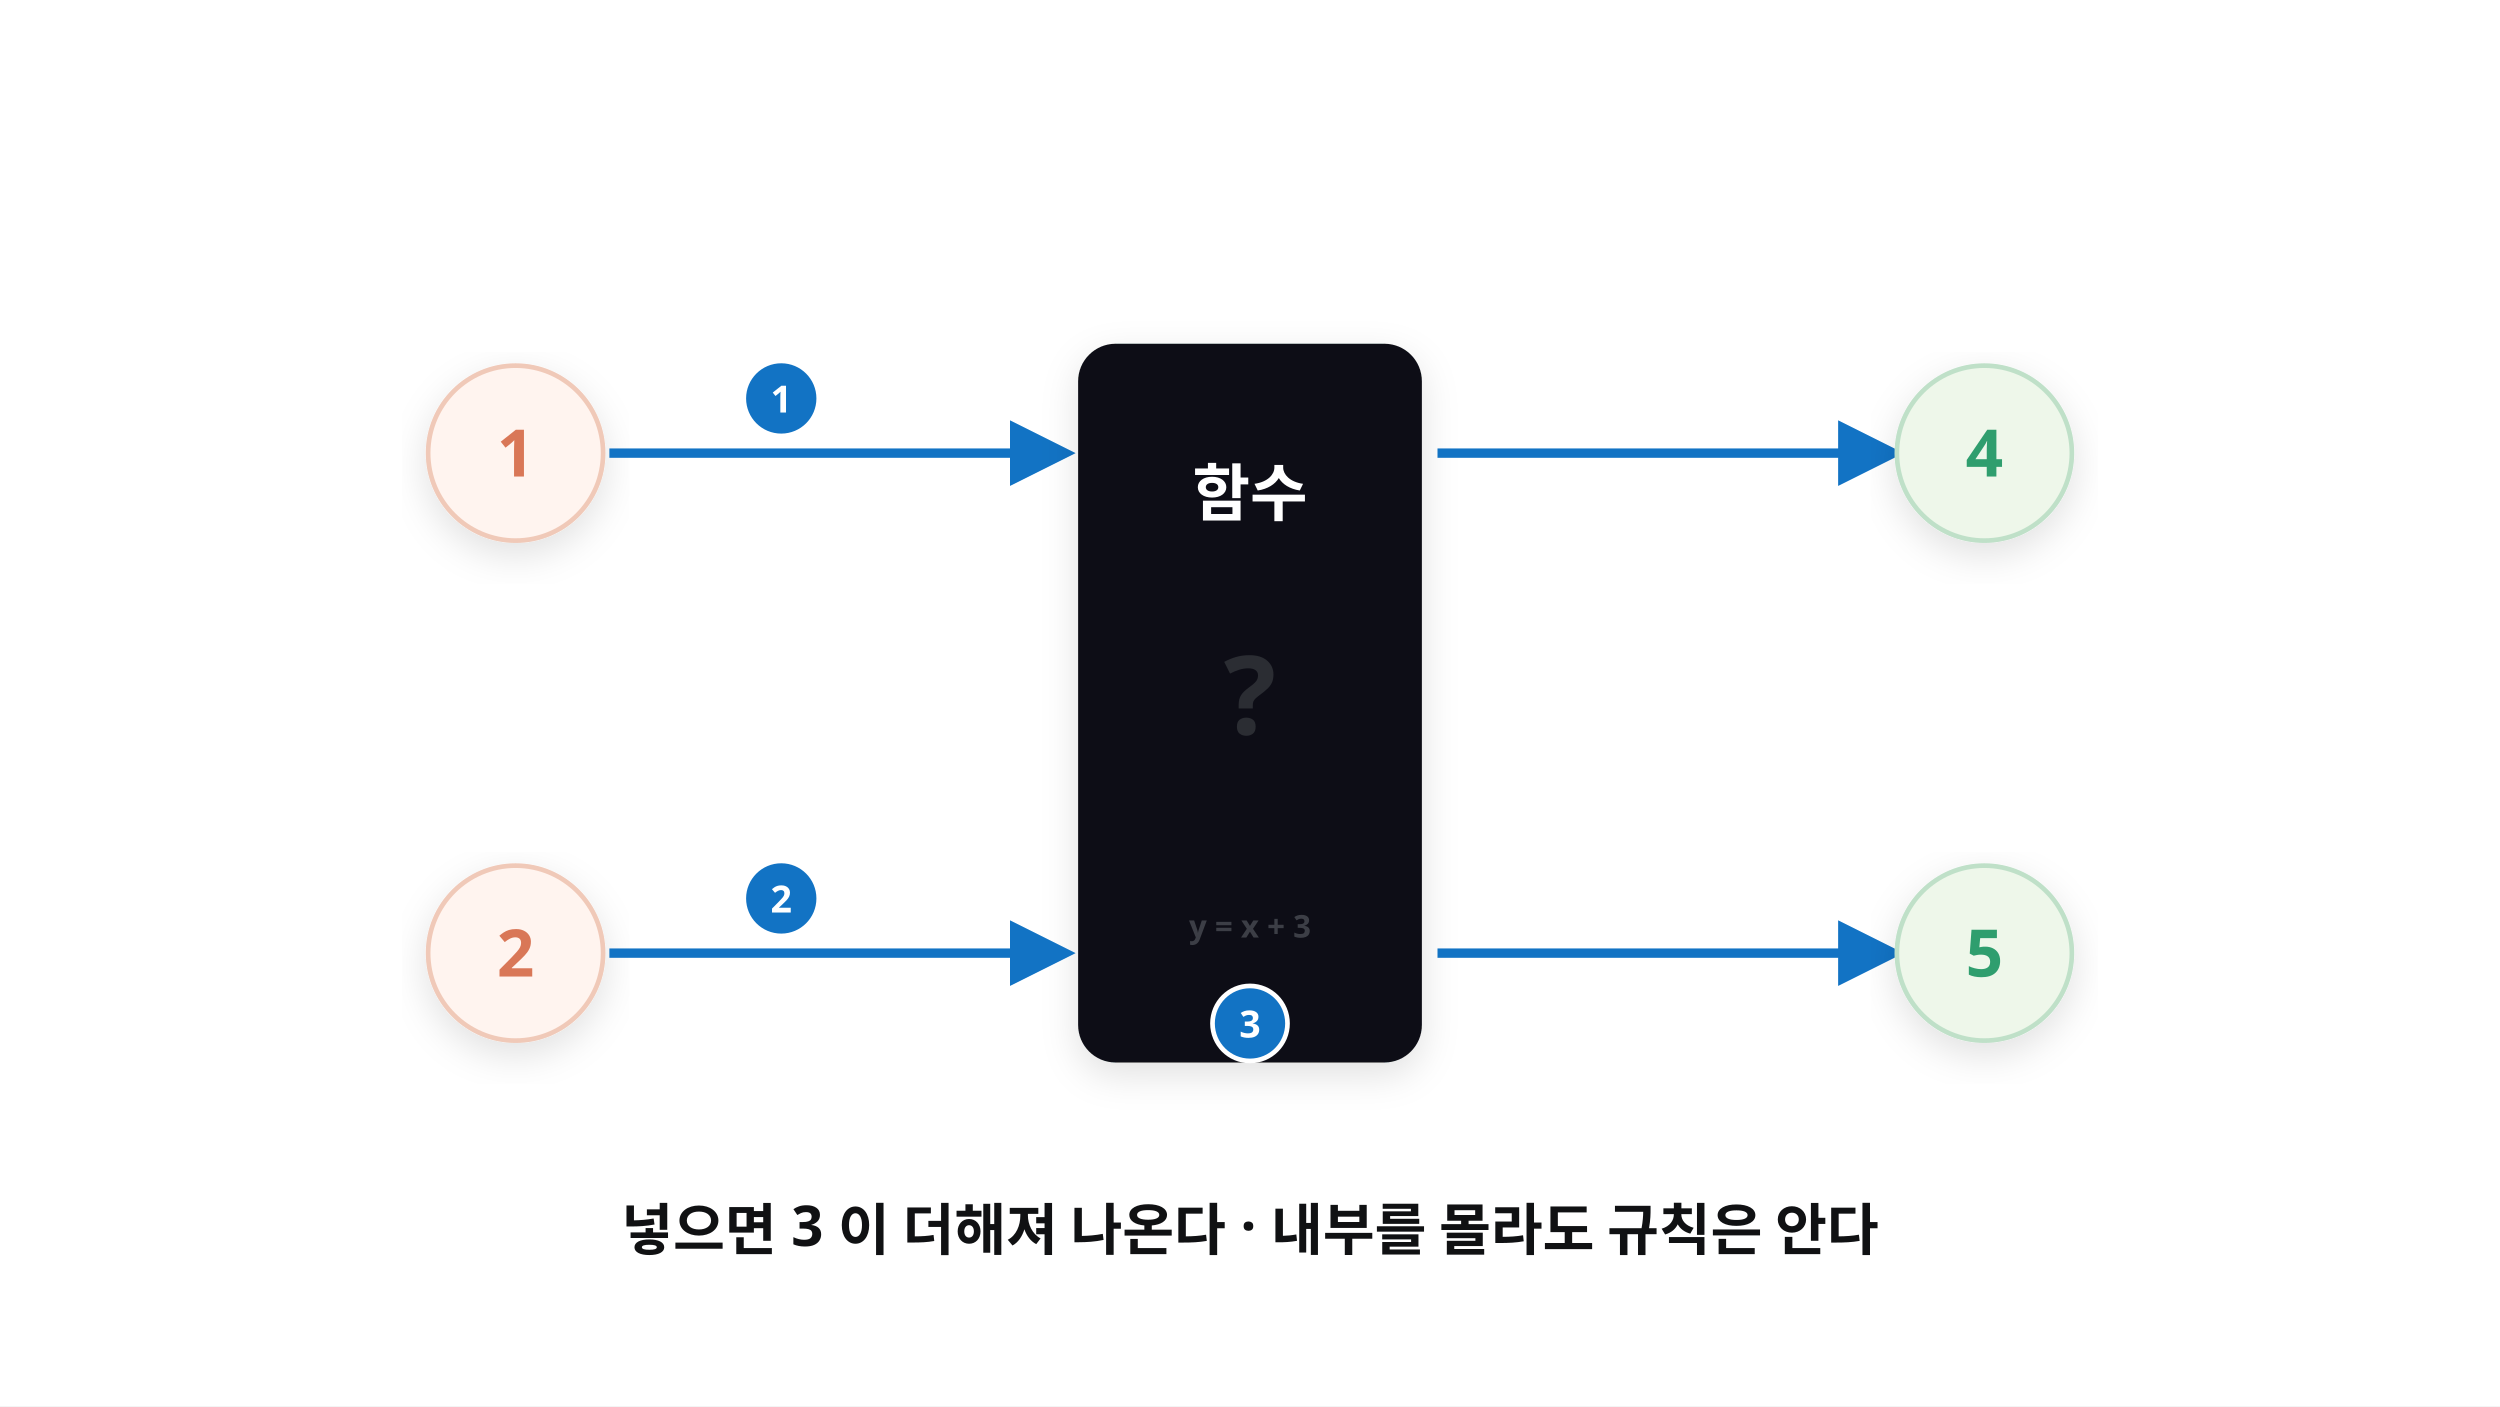
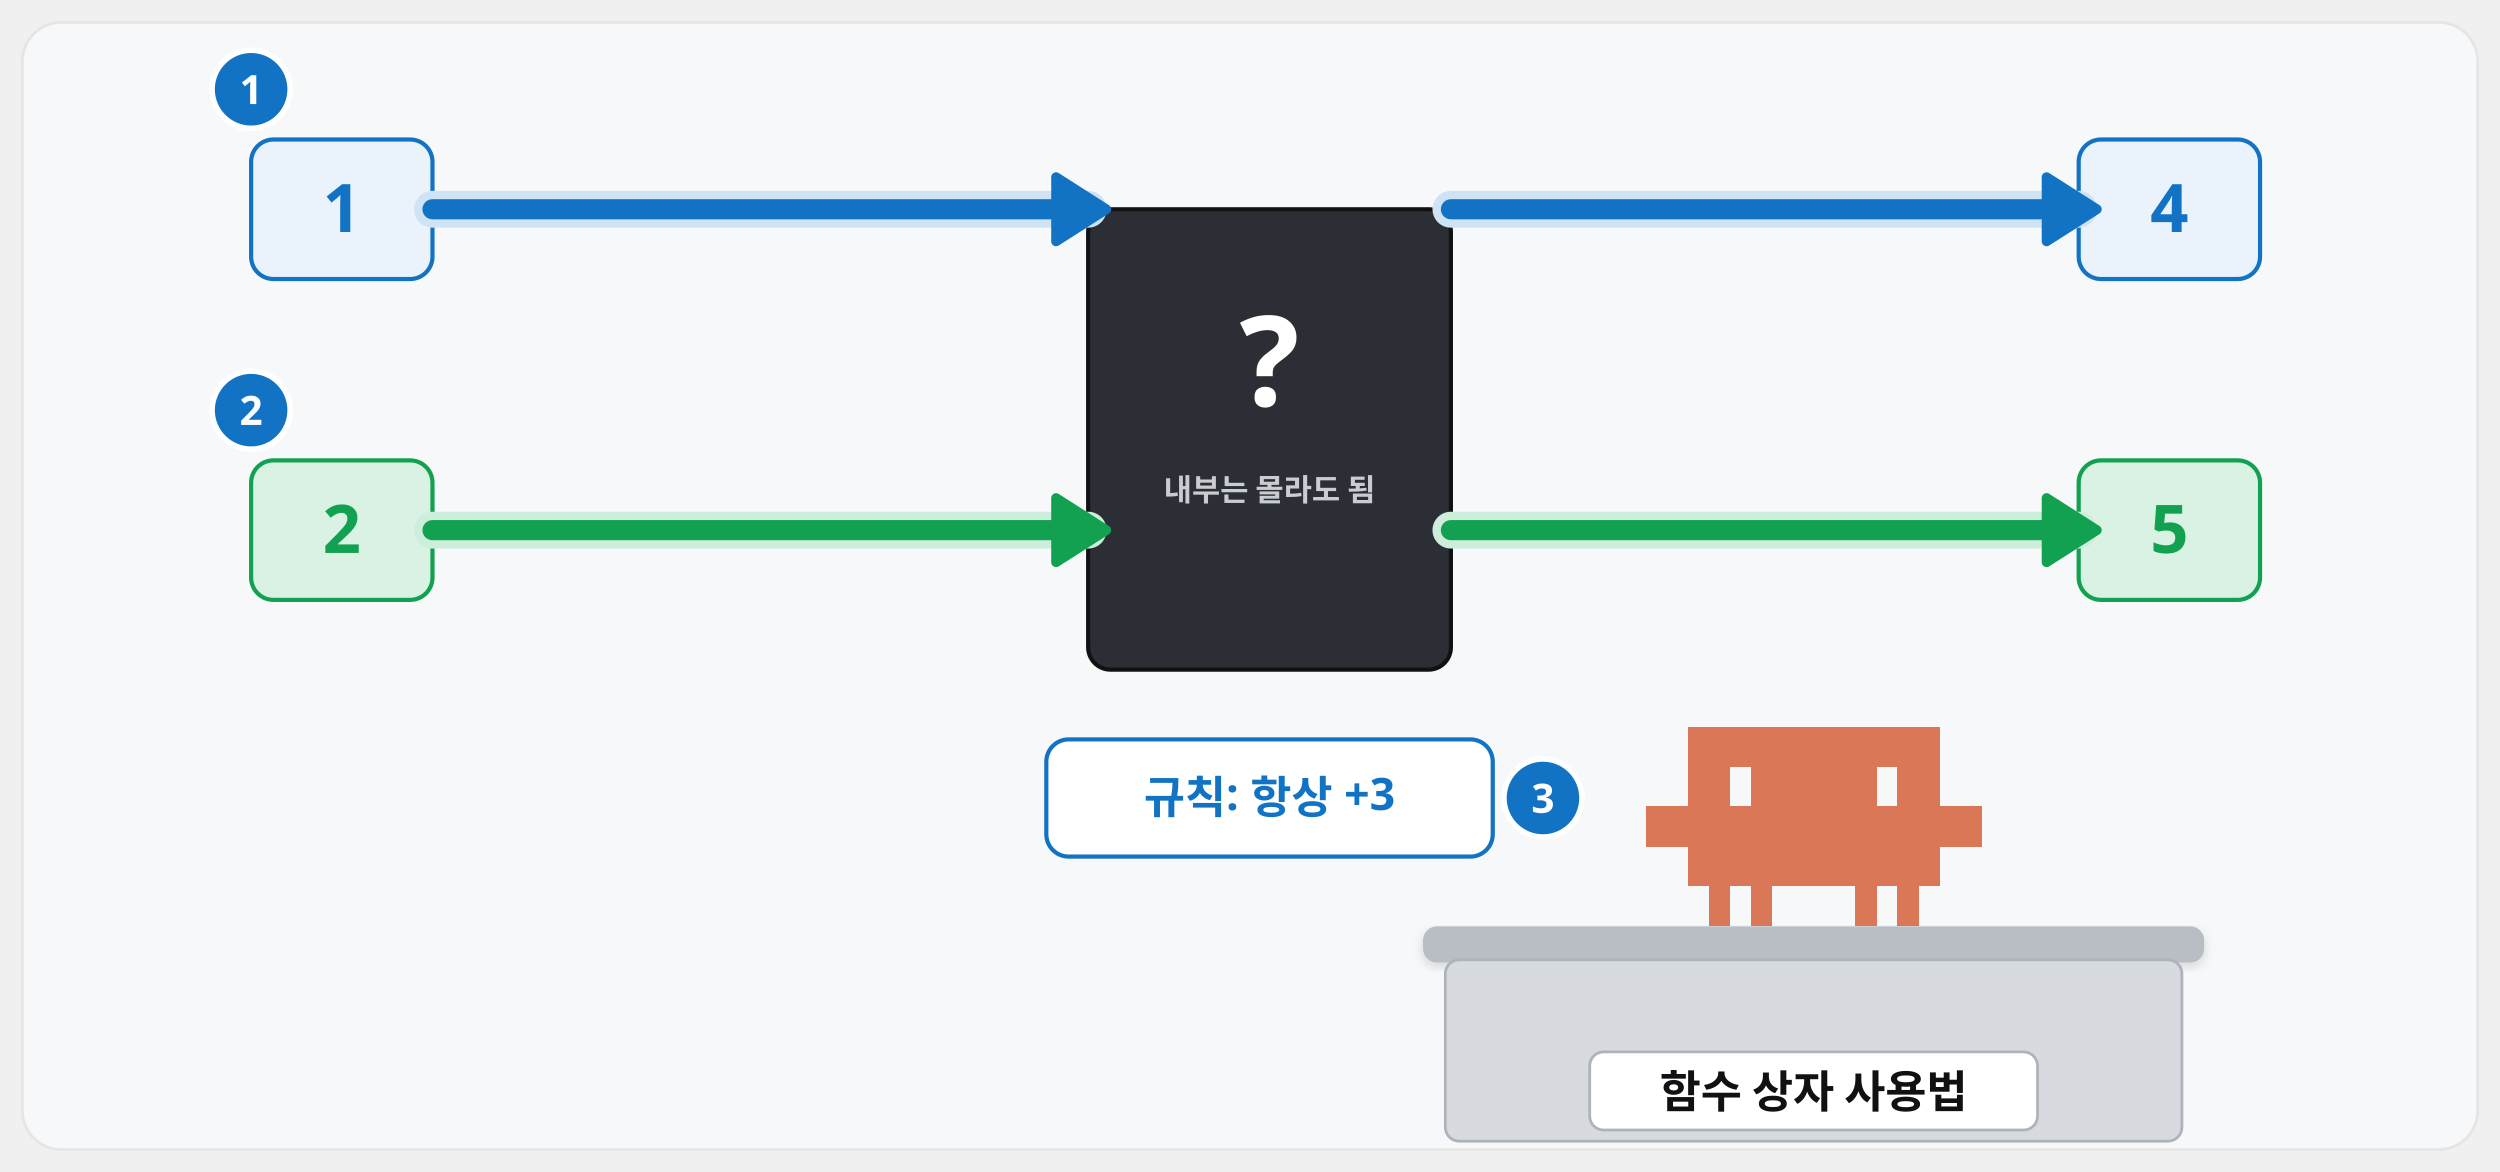
- <svg xmlns="http://www.w3.org/2000/svg" viewBox="0 0 1600 900" width="1600" height="900" font-family="Pretendard, 'Pretendard Variable', 'Malgun Gothic', sans-serif">
+ <svg xmlns="http://www.w3.org/2000/svg" viewBox="0 0 1792 840" width="1792" height="840" font-family="Pretendard, 'Pretendard Variable', 'Malgun Gothic', sans-serif">
  <defs>
    <filter id="sh" x="-15%" y="-15%" width="130%" height="140%">
      <feDropShadow dx="0" dy="8" stdDeviation="12" flood-color="#101113" flood-opacity="0.12" />
    </filter>
-     <marker id="ab" viewBox="0 0 10 10" refX="8" refY="5" markerWidth="7" markerHeight="7" orient="auto-start-reverse">
+     <filter id="shs" x="-15%" y="-15%" width="130%" height="140%">
+       <feDropShadow dx="0" dy="3" stdDeviation="4" flood-color="#101113" flood-opacity="0.14" />
+     </filter>
+     <marker id="ab" viewBox="0 0 10 10" refX="7" refY="5" markerWidth="4.2" markerHeight="4.2" orient="auto-start-reverse">
      <path d="M0 0L10 5L0 10z" fill="#1273c4" />
    </marker>
+     <marker id="ak" viewBox="0 0 10 10" refX="7" refY="5" markerWidth="4.2" markerHeight="4.2" orient="auto-start-reverse">
+       <path d="M0 0L10 5L0 10z" fill="#101113" />
+     </marker>
+     <marker id="ag" viewBox="0 0 10 10" refX="7" refY="5" markerWidth="4.2" markerHeight="4.2" orient="auto-start-reverse">
+       <path d="M0 0L10 5L0 10z" fill="#12a150" />
+     </marker>
  </defs>
-   <rect x="0" y="0" width="1600" height="900" fill="#fff" />
-   <circle cx="330" cy="290" r="56" fill="#fff4ef" stroke="#f0c9b8" stroke-width="3" filter="url(#sh)" />
-   <text x="330" y="305" font-size="42" fill="#d97757" font-weight="900" text-anchor="middle">1</text>
-   <path d="M390 290 H680" stroke="#1273c4" stroke-width="6" marker-end="url(#ab)" />
-   <g filter="url(#sh)">
-     <rect x="690" y="220" width="220" height="460" rx="24" fill="#101113" />
-   </g>
-   <text x="800" y="330" font-size="40" fill="#fff" font-weight="900" text-anchor="middle">함수</text>
-   <text x="800" y="470" font-size="70" fill="#43474b" font-weight="900" text-anchor="middle" opacity="0.55">?</text>
-   <text x="800" y="600" font-size="20" fill="#6b7076" font-weight="700" text-anchor="middle" opacity="0.5">y = x + 3</text>
-   <path d="M920 290 H1210" stroke="#1273c4" stroke-width="6" marker-end="url(#ab)" />
-   <circle cx="1270" cy="290" r="56" fill="#eef7ea" stroke="#bfe0c8" stroke-width="3" filter="url(#sh)" />
-   <text x="1270" y="305" font-size="42" fill="#2f9e6e" font-weight="900" text-anchor="middle">4</text>
-   <circle cx="330" cy="610" r="56" fill="#fff4ef" stroke="#f0c9b8" stroke-width="3" filter="url(#sh)" />
-   <text x="330" y="625" font-size="42" fill="#d97757" font-weight="900" text-anchor="middle">2</text>
-   <path d="M390 610 H680" stroke="#1273c4" stroke-width="6" marker-end="url(#ab)" />
-   <path d="M920 610 H1210" stroke="#1273c4" stroke-width="6" marker-end="url(#ab)" />
-   <circle cx="1270" cy="610" r="56" fill="#eef7ea" stroke="#bfe0c8" stroke-width="3" filter="url(#sh)" />
-   <text x="1270" y="625" font-size="42" fill="#2f9e6e" font-weight="900" text-anchor="middle">5</text>
-   <text x="800" y="800" font-size="36" fill="#101113" font-weight="900" text-anchor="middle">넣으면 3 이 더해져 나온다 · 내부를 몰라도 규칙은 안다</text>
-   <circle cx="500" cy="255" r="24" fill="#1273c4" stroke="#fff" stroke-width="3" />
-   <text x="500" y="264" font-size="24" font-weight="800" fill="#fff" text-anchor="middle">1</text>
-   <circle cx="500" cy="575" r="24" fill="#1273c4" stroke="#fff" stroke-width="3" />
-   <text x="500" y="584" font-size="24" font-weight="800" fill="#fff" text-anchor="middle">2</text>
-   <circle cx="800" cy="655" r="24" fill="#1273c4" stroke="#fff" stroke-width="3" />
-   <text x="800" y="664" font-size="24" font-weight="800" fill="#fff" text-anchor="middle">3</text>
+   <rect x="16" y="16" width="1760" height="808" rx="28" fill="#f7f8fa" stroke="#e5e5e5" stroke-width="2" />
+   <rect x="780" y="150" width="260" height="330" rx="16" fill="#2b2f35" stroke="#101113" stroke-width="3" />
+   <text x="910.0" y="291.0" font-size="90" font-weight="900" fill="#fff" text-anchor="middle">?</text>
+   <text x="910.0" y="359.0" font-size="22" font-weight="700" fill="#c9ccd1" text-anchor="middle">내부는 몰라도 됨</text>
+   <rect x="180" y="100" width="130" height="100" rx="16" fill="#eaf3fb" stroke="#1273c4" stroke-width="3" />
+   <text x="245.0" y="166.32" font-size="48" font-weight="800" fill="#1273c4" text-anchor="middle">1</text>
+   <rect x="1490" y="100" width="130" height="100" rx="16" fill="#eaf3fb" stroke="#1273c4" stroke-width="3" />
+   <text x="1555.0" y="166.32" font-size="48" font-weight="800" fill="#1273c4" text-anchor="middle">4</text>
+   <path d="M310 150C480 150 610 150 780 150" fill="none" stroke="#cfe3f5" stroke-width="26.4" stroke-linecap="round" stroke-linejoin="round" />
+   <path d="M310 150C480 150 610 150 780 150" fill="none" stroke="#1273c4" stroke-width="14.4" stroke-linecap="round" stroke-linejoin="round" />
+   <path d="M793.0 150.0L757.0 173.0L757.0 127.0Z" fill="#1273c4" stroke="#1273c4" stroke-width="7" stroke-linejoin="round" />
+   <path d="M1040 150C1230 150 1320 150 1490 150" fill="none" stroke="#cfe3f5" stroke-width="26.4" stroke-linecap="round" stroke-linejoin="round" />
+   <path d="M1040 150C1230 150 1320 150 1490 150" fill="none" stroke="#1273c4" stroke-width="14.4" stroke-linecap="round" stroke-linejoin="round" />
+   <path d="M1503.0 150.0L1467.0 173.0L1467.0 127.0Z" fill="#1273c4" stroke="#1273c4" stroke-width="7" stroke-linejoin="round" />
+   <circle cx="180" cy="64" r="28" fill="#1273c4" stroke="#fff" stroke-width="4" />
+   <text x="180" y="74.6" font-size="29" font-weight="800" fill="#fff" text-anchor="middle">1</text>
+   <rect x="180" y="330" width="130" height="100" rx="16" fill="#d9f2e3" stroke="#12a150" stroke-width="3" />
+   <text x="245.0" y="396.32" font-size="48" font-weight="800" fill="#12a150" text-anchor="middle">2</text>
+   <rect x="1490" y="330" width="130" height="100" rx="16" fill="#d9f2e3" stroke="#12a150" stroke-width="3" />
+   <text x="1555.0" y="396.32" font-size="48" font-weight="800" fill="#12a150" text-anchor="middle">5</text>
+   <path d="M310 380C480 380 610 380 780 380" fill="none" stroke="#cdeedb" stroke-width="26.4" stroke-linecap="round" stroke-linejoin="round" />
+   <path d="M310 380C480 380 610 380 780 380" fill="none" stroke="#12a150" stroke-width="14.4" stroke-linecap="round" stroke-linejoin="round" />
+   <path d="M793.0 380.0L757.0 403.0L757.0 357.0Z" fill="#12a150" stroke="#12a150" stroke-width="7" stroke-linejoin="round" />
+   <path d="M1040 380C1230 380 1320 380 1490 380" fill="none" stroke="#cdeedb" stroke-width="26.4" stroke-linecap="round" stroke-linejoin="round" />
+   <path d="M1040 380C1230 380 1320 380 1490 380" fill="none" stroke="#12a150" stroke-width="14.4" stroke-linecap="round" stroke-linejoin="round" />
+   <path d="M1503.0 380.0L1467.0 403.0L1467.0 357.0Z" fill="#12a150" stroke="#12a150" stroke-width="7" stroke-linejoin="round" />
+   <circle cx="180" cy="294" r="28" fill="#1273c4" stroke="#fff" stroke-width="4" />
+   <text x="180" y="304.6" font-size="29" font-weight="800" fill="#fff" text-anchor="middle">2</text>
+   <rect x="750" y="530" width="320" height="84" rx="16" fill="#fff" stroke="#1273c4" stroke-width="3" />
+   <text x="910.0" y="582.88" font-size="32" font-weight="800" fill="#1273c4" text-anchor="middle">규칙: 항상 +3</text>
+   <circle cx="1106" cy="572" r="28" fill="#1273c4" stroke="#fff" stroke-width="4" />
+   <text x="1106" y="582.6" font-size="29" font-weight="800" fill="#fff" text-anchor="middle">3</text>
+   <path transform="translate(1180 521.0) scale(1.0)" d="M0 57.0h15.4v28.9h-15.4zM15 57.0h15.4v28.9h-15.4zM30 0.0h15.4v28.9h-15.4zM30 28.5h15.4v28.9h-15.4zM30 57.0h15.4v28.9h-15.4zM30 85.5h15.4v28.9h-15.4zM45 0.0h15.4v28.9h-15.4zM45 28.5h15.4v28.9h-15.4zM45 57.0h15.4v28.9h-15.4zM45 85.5h15.4v28.9h-15.4zM45 114.0h15.4v28.9h-15.4zM60 0.0h15.4v28.9h-15.4zM60 57.0h15.4v28.9h-15.4zM60 85.5h15.4v28.9h-15.4zM75 0.0h15.4v28.9h-15.4zM75 28.5h15.4v28.9h-15.4zM75 57.0h15.4v28.9h-15.4zM75 85.5h15.4v28.9h-15.4zM75 114.0h15.4v28.9h-15.4zM90 0.0h15.4v28.9h-15.4zM90 28.5h15.4v28.9h-15.4zM90 57.0h15.4v28.9h-15.4zM90 85.5h15.4v28.9h-15.4zM105 0.0h15.4v28.9h-15.4zM105 28.5h15.4v28.9h-15.4zM105 57.0h15.4v28.9h-15.4zM105 85.5h15.4v28.9h-15.4zM120 0.0h15.4v28.9h-15.4zM120 28.5h15.4v28.9h-15.4zM120 57.0h15.4v28.9h-15.4zM120 85.5h15.4v28.9h-15.4zM135 0.0h15.4v28.9h-15.4zM135 28.5h15.4v28.9h-15.4zM135 57.0h15.4v28.9h-15.4zM135 85.5h15.4v28.9h-15.4zM150 0.0h15.4v28.9h-15.4zM150 28.5h15.4v28.9h-15.4zM150 57.0h15.4v28.9h-15.4zM150 85.5h15.4v28.9h-15.4zM150 114.0h15.4v28.9h-15.4zM165 0.0h15.4v28.9h-15.4zM165 57.0h15.4v28.9h-15.4zM165 85.5h15.4v28.9h-15.4zM180 0.0h15.4v28.9h-15.4zM180 28.5h15.4v28.9h-15.4zM180 57.0h15.4v28.9h-15.4zM180 85.5h15.4v28.9h-15.4zM180 114.0h15.4v28.9h-15.4zM195 0.0h15.4v28.9h-15.4zM195 28.5h15.4v28.9h-15.4zM195 57.0h15.4v28.9h-15.4zM195 85.5h15.4v28.9h-15.4zM210 57.0h15.4v28.9h-15.4zM225 57.0h15.4v28.9h-15.4z" fill="#d97757" shape-rendering="crispEdges" />
+   <rect x="1020.0" y="664" width="560" height="26" rx="10" fill="#b9bec5" filter="url(#shs)" />
+   <rect x="1036.0" y="688" width="528" height="130" rx="10" fill="#d7dbe0" stroke="#aeb3ba" stroke-width="2" />
+   <rect x="1139.5" y="754" width="321" height="56" rx="10" fill="#fff" stroke="#aeb3ba" stroke-width="2" />
+   <text x="1300.0" y="794" font-size="32" font-weight="900" fill="#101113" text-anchor="middle">함수 상자 사용법</text>
</svg>
